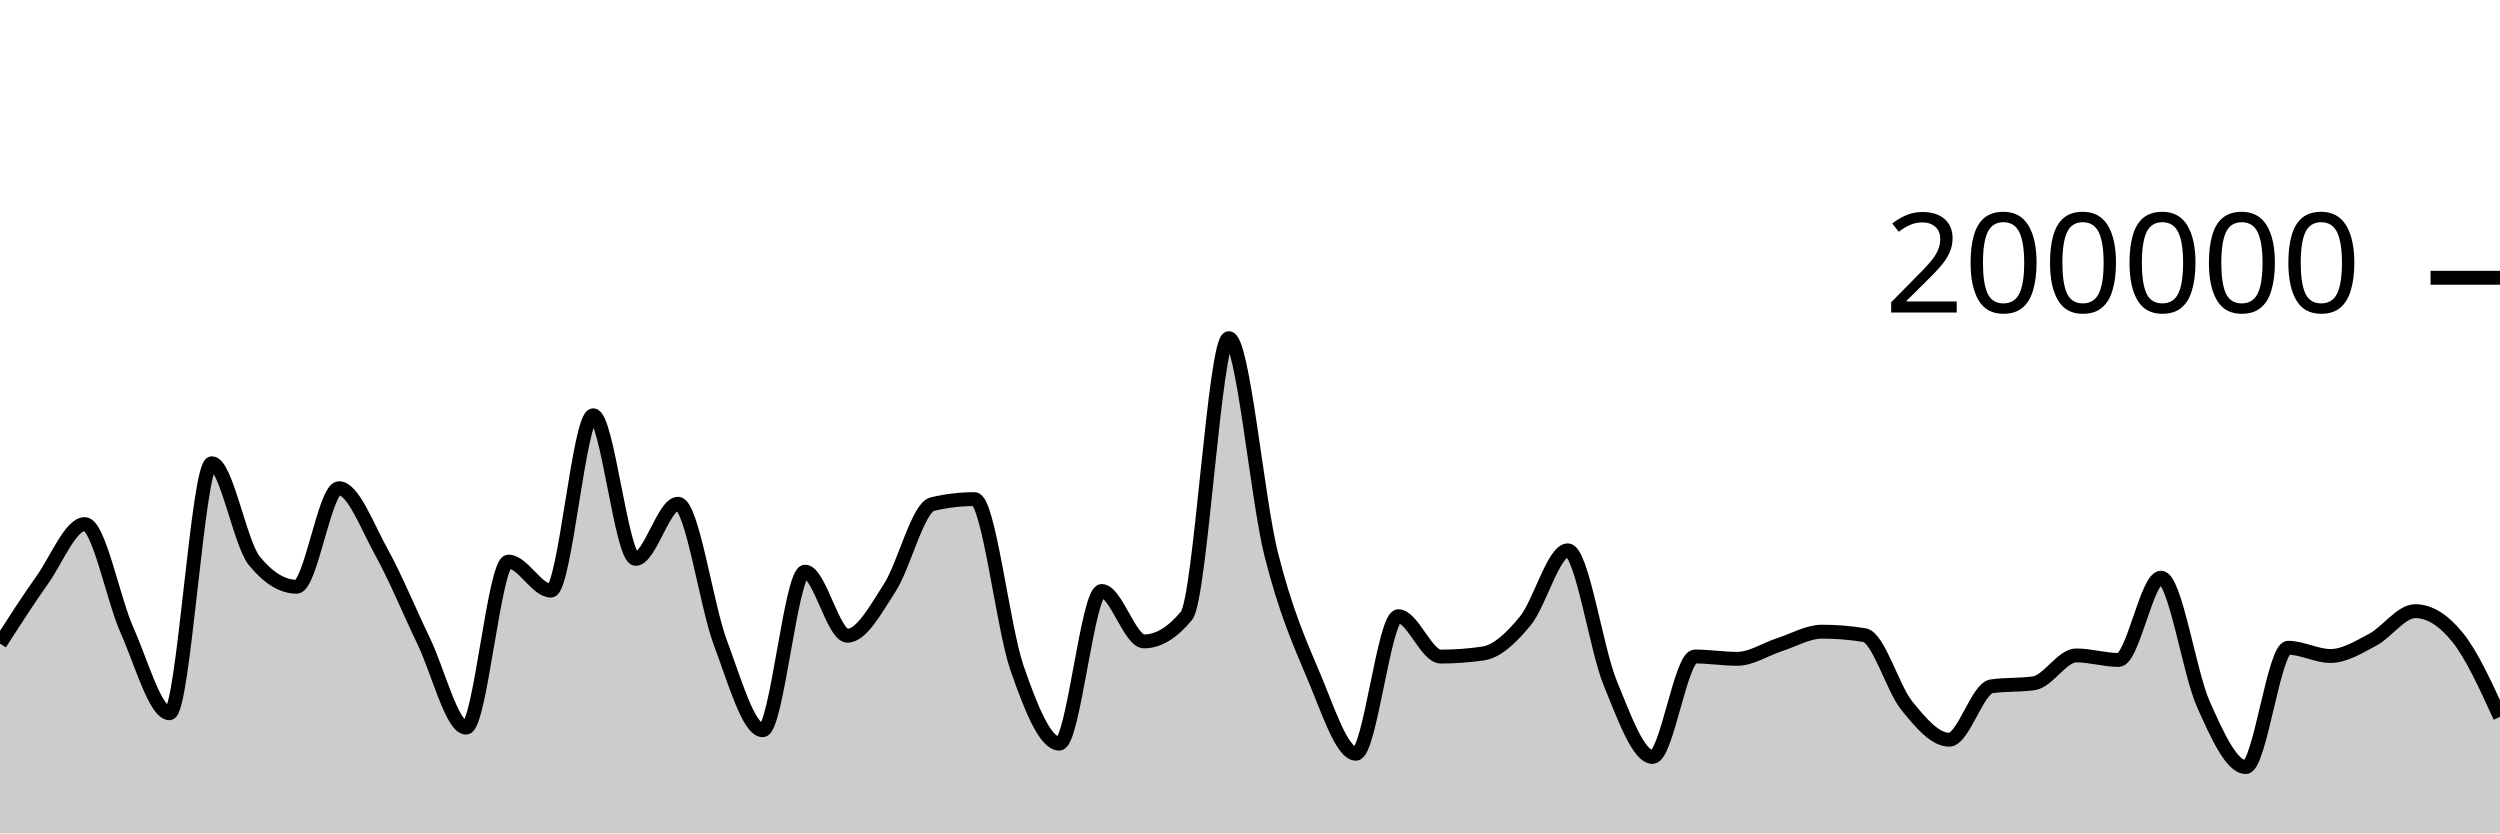
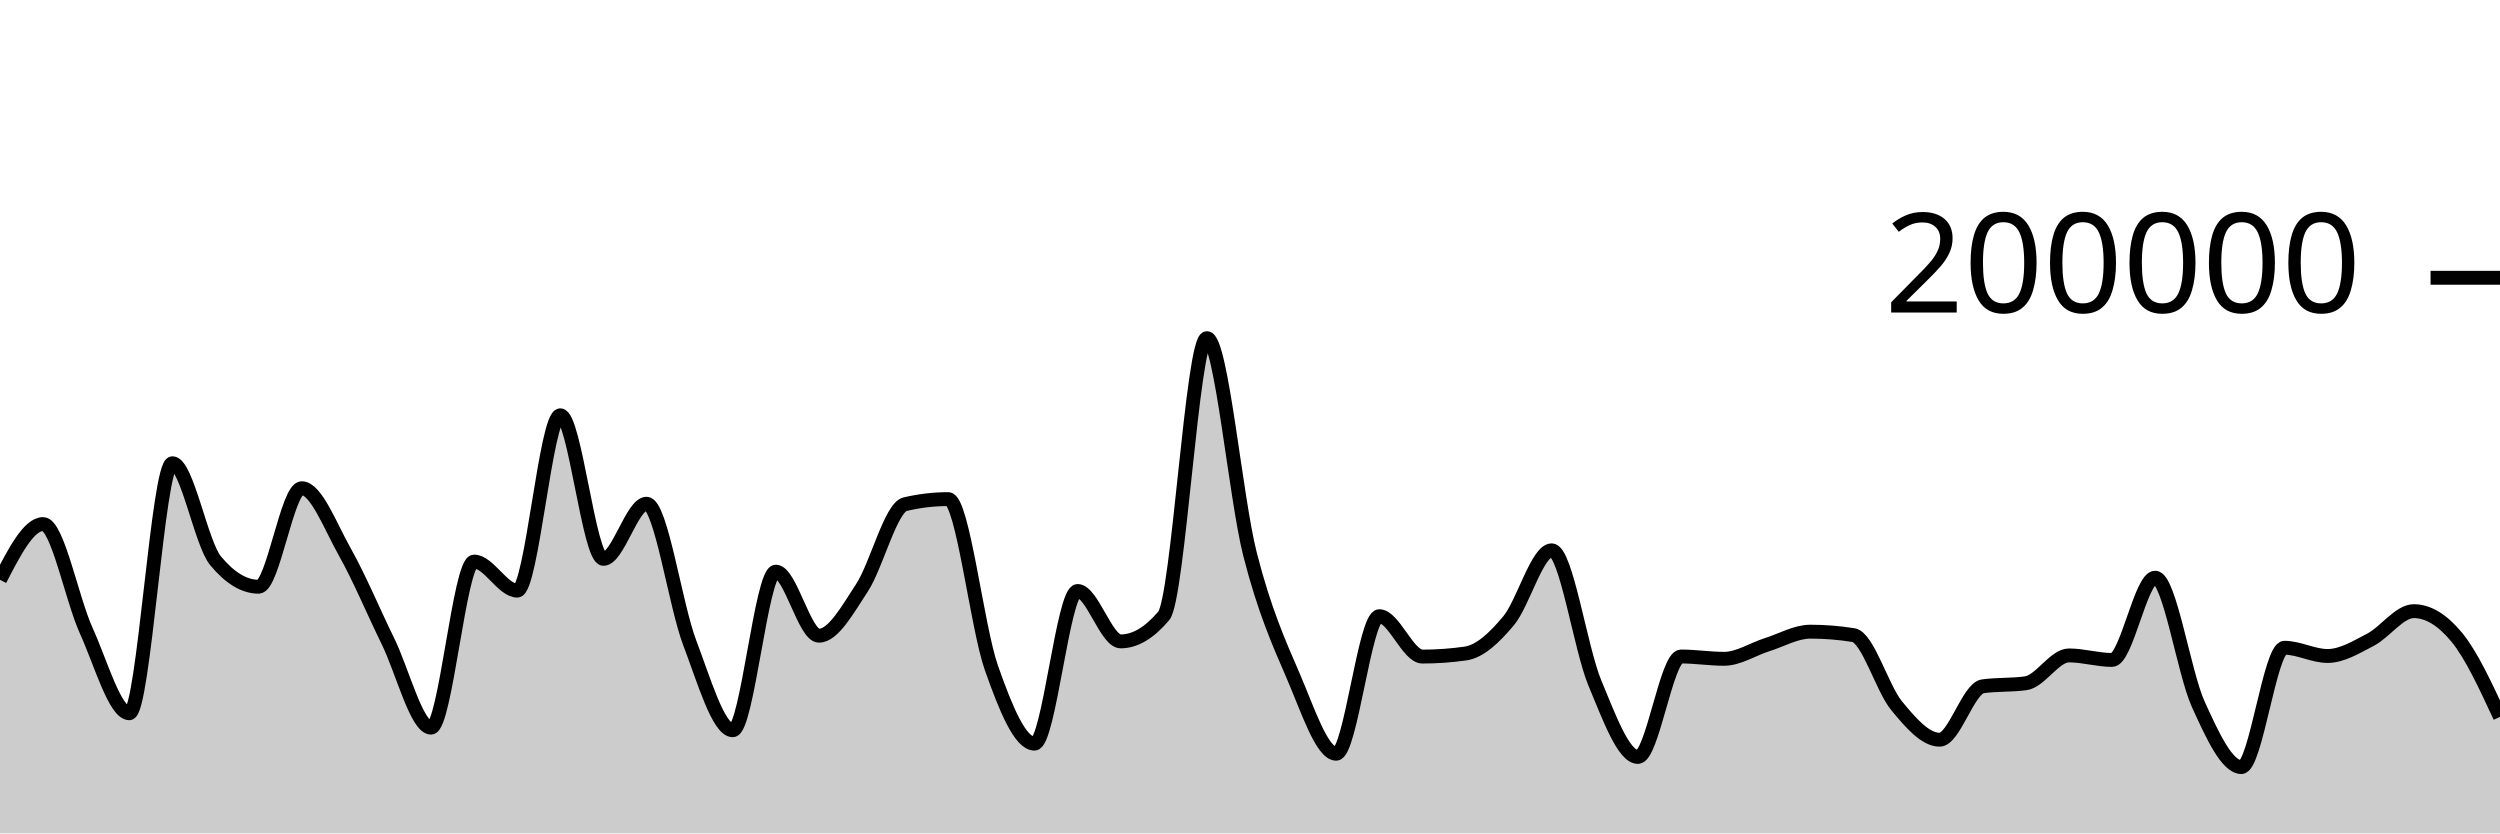
<svg xmlns="http://www.w3.org/2000/svg" viewBox="0 0 180 60">
  <g transform="translate(0,20)">
-     <path class="area" fill="rgba(0, 0, 0, 0.2)" d="M0,26.339C1.017,24.759,2.034,23.179,3.051,21.745C4.068,20.31,5.085,17.733,6.102,17.733C7.119,17.733,8.136,23.132,9.153,25.402C10.169,27.673,11.186,31.354,12.203,31.354C13.22,31.354,14.237,13.352,15.254,13.352C16.271,13.352,17.288,19.121,18.305,20.371C19.322,21.621,20.339,22.245,21.356,22.245C22.373,22.245,23.39,15.151,24.407,15.151C25.424,15.151,26.441,17.907,27.458,19.742C28.475,21.577,29.492,24.056,30.508,26.164C31.525,28.272,32.542,32.391,33.559,32.391C34.576,32.391,35.593,20.434,36.61,20.434C37.627,20.434,38.644,22.525,39.661,22.525C40.678,22.525,41.695,9.901,42.712,9.901C43.729,9.901,44.746,20.238,45.763,20.238C46.78,20.238,47.797,16.268,48.814,16.268C49.831,16.268,50.847,23.55,51.864,26.268C52.881,28.987,53.898,32.578,54.915,32.578C55.932,32.578,56.949,21.159,57.966,21.159C58.983,21.159,60,25.771,61.017,25.771C62.034,25.771,63.051,23.886,64.068,22.308C65.085,20.729,66.102,16.543,67.119,16.3C68.136,16.057,69.153,15.936,70.169,15.936C71.186,15.936,72.203,25.148,73.22,28.083C74.237,31.017,75.254,33.542,76.271,33.542C77.288,33.542,78.305,22.551,79.322,22.551C80.339,22.551,81.356,26.18,82.373,26.18C83.39,26.18,84.407,25.565,85.424,24.337C86.441,23.109,87.458,4.347,88.475,4.347C89.492,4.347,90.508,15.848,91.525,19.899C92.542,23.95,93.559,26.257,94.576,28.652C95.593,31.047,96.61,34.269,97.627,34.269C98.644,34.269,99.661,24.366,100.678,24.366C101.695,24.366,102.712,27.274,103.729,27.274C104.746,27.274,105.763,27.2,106.78,27.052C107.797,26.904,108.814,25.931,109.831,24.693C110.847,23.455,111.864,19.623,112.881,19.623C113.898,19.623,114.915,26.694,115.932,29.173C116.949,31.653,117.966,34.5,118.983,34.5C120,34.5,121.017,27.268,122.034,27.268C123.051,27.268,124.068,27.434,125.085,27.434C126.102,27.434,127.119,26.739,128.136,26.413C129.153,26.087,130.169,25.48,131.186,25.48C132.203,25.48,133.22,25.562,134.237,25.728C135.254,25.893,136.271,29.552,137.288,30.807C138.305,32.063,139.322,33.259,140.339,33.259C141.356,33.259,142.373,29.561,143.39,29.414C144.407,29.268,145.424,29.341,146.441,29.194C147.458,29.048,148.475,27.19,149.492,27.19C150.508,27.19,151.525,27.516,152.542,27.516C153.559,27.516,154.576,21.592,155.593,21.592C156.61,21.592,157.627,28.436,158.644,30.709C159.661,32.982,160.678,35.229,161.695,35.229C162.712,35.229,163.729,26.639,164.746,26.639C165.763,26.639,166.78,27.231,167.797,27.231C168.814,27.231,169.831,26.59,170.847,26.052C171.864,25.514,172.881,24.003,173.898,24.003C174.915,24.003,175.932,24.633,176.949,25.893C177.966,27.153,178.983,29.383,180,31.614L180,40C178.983,40,177.966,40,176.949,40C175.932,40,174.915,40,173.898,40C172.881,40,171.864,40,170.847,40C169.831,40,168.814,40,167.797,40C166.78,40,165.763,40,164.746,40C163.729,40,162.712,40,161.695,40C160.678,40,159.661,40,158.644,40C157.627,40,156.61,40,155.593,40C154.576,40,153.559,40,152.542,40C151.525,40,150.508,40,149.492,40C148.475,40,147.458,40,146.441,40C145.424,40,144.407,40,143.39,40C142.373,40,141.356,40,140.339,40C139.322,40,138.305,40,137.288,40C136.271,40,135.254,40,134.237,40C133.22,40,132.203,40,131.186,40C130.169,40,129.153,40,128.136,40C127.119,40,126.102,40,125.085,40C124.068,40,123.051,40,122.034,40C121.017,40,120,40,118.983,40C117.966,40,116.949,40,115.932,40C114.915,40,113.898,40,112.881,40C111.864,40,110.847,40,109.831,40C108.814,40,107.797,40,106.78,40C105.763,40,104.746,40,103.729,40C102.712,40,101.695,40,100.678,40C99.661,40,98.644,40,97.627,40C96.61,40,95.593,40,94.576,40C93.559,40,92.542,40,91.525,40C90.508,40,89.492,40,88.475,40C87.458,40,86.441,40,85.424,40C84.407,40,83.39,40,82.373,40C81.356,40,80.339,40,79.322,40C78.305,40,77.288,40,76.271,40C75.254,40,74.237,40,73.22,40C72.203,40,71.186,40,70.169,40C69.153,40,68.136,40,67.119,40C66.102,40,65.085,40,64.068,40C63.051,40,62.034,40,61.017,40C60,40,58.983,40,57.966,40C56.949,40,55.932,40,54.915,40C53.898,40,52.881,40,51.864,40C50.847,40,49.831,40,48.814,40C47.797,40,46.78,40,45.763,40C44.746,40,43.729,40,42.712,40C41.695,40,40.678,40,39.661,40C38.644,40,37.627,40,36.61,40C35.593,40,34.576,40,33.559,40C32.542,40,31.525,40,30.508,40C29.492,40,28.475,40,27.458,40C26.441,40,25.424,40,24.407,40C23.39,40,22.373,40,21.356,40C20.339,40,19.322,40,18.305,40C17.288,40,16.271,40,15.254,40C14.237,40,13.22,40,12.203,40C11.186,40,10.169,40,9.153,40C8.136,40,7.119,40,6.102,40C5.085,40,4.068,40,3.051,40C2.034,40,1.017,40,0,40Z" />
-     <path class="line" stroke="black" fill="none" d="M0,26.339C1.017,24.759,2.034,23.179,3.051,21.745C4.068,20.31,5.085,17.733,6.102,17.733C7.119,17.733,8.136,23.132,9.153,25.402C10.169,27.673,11.186,31.354,12.203,31.354C13.22,31.354,14.237,13.352,15.254,13.352C16.271,13.352,17.288,19.121,18.305,20.371C19.322,21.621,20.339,22.245,21.356,22.245C22.373,22.245,23.39,15.151,24.407,15.151C25.424,15.151,26.441,17.907,27.458,19.742C28.475,21.577,29.492,24.056,30.508,26.164C31.525,28.272,32.542,32.391,33.559,32.391C34.576,32.391,35.593,20.434,36.61,20.434C37.627,20.434,38.644,22.525,39.661,22.525C40.678,22.525,41.695,9.901,42.712,9.901C43.729,9.901,44.746,20.238,45.763,20.238C46.78,20.238,47.797,16.268,48.814,16.268C49.831,16.268,50.847,23.55,51.864,26.268C52.881,28.987,53.898,32.578,54.915,32.578C55.932,32.578,56.949,21.159,57.966,21.159C58.983,21.159,60,25.771,61.017,25.771C62.034,25.771,63.051,23.886,64.068,22.308C65.085,20.729,66.102,16.543,67.119,16.3C68.136,16.057,69.153,15.936,70.169,15.936C71.186,15.936,72.203,25.148,73.22,28.083C74.237,31.017,75.254,33.542,76.271,33.542C77.288,33.542,78.305,22.551,79.322,22.551C80.339,22.551,81.356,26.18,82.373,26.18C83.39,26.18,84.407,25.565,85.424,24.337C86.441,23.109,87.458,4.347,88.475,4.347C89.492,4.347,90.508,15.848,91.525,19.899C92.542,23.95,93.559,26.257,94.576,28.652C95.593,31.047,96.61,34.269,97.627,34.269C98.644,34.269,99.661,24.366,100.678,24.366C101.695,24.366,102.712,27.274,103.729,27.274C104.746,27.274,105.763,27.2,106.78,27.052C107.797,26.904,108.814,25.931,109.831,24.693C110.847,23.455,111.864,19.623,112.881,19.623C113.898,19.623,114.915,26.694,115.932,29.173C116.949,31.653,117.966,34.5,118.983,34.5C120,34.5,121.017,27.268,122.034,27.268C123.051,27.268,124.068,27.434,125.085,27.434C126.102,27.434,127.119,26.739,128.136,26.413C129.153,26.087,130.169,25.48,131.186,25.48C132.203,25.48,133.22,25.562,134.237,25.728C135.254,25.893,136.271,29.552,137.288,30.807C138.305,32.063,139.322,33.259,140.339,33.259C141.356,33.259,142.373,29.561,143.39,29.414C144.407,29.268,145.424,29.341,146.441,29.194C147.458,29.048,148.475,27.19,149.492,27.19C150.508,27.19,151.525,27.516,152.542,27.516C153.559,27.516,154.576,21.592,155.593,21.592C156.61,21.592,157.627,28.436,158.644,30.709C159.661,32.982,160.678,35.229,161.695,35.229C162.712,35.229,163.729,26.639,164.746,26.639C165.763,26.639,166.78,27.231,167.797,27.231C168.814,27.231,169.831,26.59,170.847,26.052C171.864,25.514,172.881,24.003,173.898,24.003C174.915,24.003,175.932,24.633,176.949,25.893C177.966,27.153,178.983,29.383,180,31.614" />
+     <path class="area" fill="rgba(0, 0, 0, 0.2)" d="M0,21.745C1.034,19.739,2.069,17.733,3.103,17.733C4.138,17.733,5.172,23.132,6.207,25.402C7.241,27.673,8.276,31.354,9.31,31.354C10.345,31.354,11.379,13.352,12.414,13.352C13.448,13.352,14.483,19.121,15.517,20.371C16.552,21.621,17.586,22.245,18.621,22.245C19.655,22.245,20.69,15.151,21.724,15.151C22.759,15.151,23.793,17.907,24.828,19.742C25.862,21.577,26.897,24.056,27.931,26.164C28.966,28.272,30,32.391,31.034,32.391C32.069,32.391,33.103,20.434,34.138,20.434C35.172,20.434,36.207,22.525,37.241,22.525C38.276,22.525,39.31,9.901,40.345,9.901C41.379,9.901,42.414,20.238,43.448,20.238C44.483,20.238,45.517,16.268,46.552,16.268C47.586,16.268,48.621,23.55,49.655,26.268C50.69,28.987,51.724,32.578,52.759,32.578C53.793,32.578,54.828,21.159,55.862,21.159C56.897,21.159,57.931,25.771,58.966,25.771C60,25.771,61.034,23.886,62.069,22.308C63.103,20.729,64.138,16.543,65.172,16.3C66.207,16.057,67.241,15.936,68.276,15.936C69.31,15.936,70.345,25.148,71.379,28.083C72.414,31.017,73.448,33.542,74.483,33.542C75.517,33.542,76.552,22.551,77.586,22.551C78.621,22.551,79.655,26.18,80.69,26.18C81.724,26.18,82.759,25.565,83.793,24.337C84.828,23.109,85.862,4.347,86.897,4.347C87.931,4.347,88.966,15.848,90,19.899C91.034,23.95,92.069,26.257,93.103,28.652C94.138,31.047,95.172,34.269,96.207,34.269C97.241,34.269,98.276,24.366,99.31,24.366C100.345,24.366,101.379,27.274,102.414,27.274C103.448,27.274,104.483,27.2,105.517,27.052C106.552,26.904,107.586,25.931,108.621,24.693C109.655,23.455,110.69,19.623,111.724,19.623C112.759,19.623,113.793,26.694,114.828,29.173C115.862,31.652,116.897,34.5,117.931,34.5C118.966,34.5,120,27.268,121.034,27.268C122.069,27.268,123.103,27.434,124.138,27.434C125.172,27.434,126.207,26.739,127.241,26.413C128.276,26.087,129.31,25.48,130.345,25.48C131.379,25.48,132.414,25.562,133.448,25.728C134.483,25.893,135.517,29.552,136.552,30.807C137.586,32.063,138.621,33.259,139.655,33.259C140.69,33.259,141.724,29.561,142.759,29.414C143.793,29.268,144.828,29.341,145.862,29.194C146.897,29.048,147.931,27.19,148.966,27.19C150,27.19,151.034,27.516,152.069,27.516C153.103,27.516,154.138,21.592,155.172,21.592C156.207,21.592,157.241,28.436,158.276,30.709C159.31,32.982,160.345,35.229,161.379,35.229C162.414,35.229,163.448,26.639,164.483,26.639C165.517,26.639,166.552,27.231,167.586,27.231C168.621,27.231,169.655,26.59,170.69,26.052C171.724,25.514,172.759,24.003,173.793,24.003C174.828,24.003,175.862,24.633,176.897,25.893C177.931,27.153,178.966,29.383,180,31.614L180,40C178.966,40,177.931,40,176.897,40C175.862,40,174.828,40,173.793,40C172.759,40,171.724,40,170.69,40C169.655,40,168.621,40,167.586,40C166.552,40,165.517,40,164.483,40C163.448,40,162.414,40,161.379,40C160.345,40,159.31,40,158.276,40C157.241,40,156.207,40,155.172,40C154.138,40,153.103,40,152.069,40C151.034,40,150,40,148.966,40C147.931,40,146.897,40,145.862,40C144.828,40,143.793,40,142.759,40C141.724,40,140.69,40,139.655,40C138.621,40,137.586,40,136.552,40C135.517,40,134.483,40,133.448,40C132.414,40,131.379,40,130.345,40C129.31,40,128.276,40,127.241,40C126.207,40,125.172,40,124.138,40C123.103,40,122.069,40,121.034,40C120,40,118.966,40,117.931,40C116.897,40,115.862,40,114.828,40C113.793,40,112.759,40,111.724,40C110.69,40,109.655,40,108.621,40C107.586,40,106.552,40,105.517,40C104.483,40,103.448,40,102.414,40C101.379,40,100.345,40,99.31,40C98.276,40,97.241,40,96.207,40C95.172,40,94.138,40,93.103,40C92.069,40,91.034,40,90,40C88.966,40,87.931,40,86.897,40C85.862,40,84.828,40,83.793,40C82.759,40,81.724,40,80.69,40C79.655,40,78.621,40,77.586,40C76.552,40,75.517,40,74.483,40C73.448,40,72.414,40,71.379,40C70.345,40,69.31,40,68.276,40C67.241,40,66.207,40,65.172,40C64.138,40,63.103,40,62.069,40C61.034,40,60,40,58.966,40C57.931,40,56.897,40,55.862,40C54.828,40,53.793,40,52.759,40C51.724,40,50.69,40,49.655,40C48.621,40,47.586,40,46.552,40C45.517,40,44.483,40,43.448,40C42.414,40,41.379,40,40.345,40C39.31,40,38.276,40,37.241,40C36.207,40,35.172,40,34.138,40C33.103,40,32.069,40,31.034,40C30,40,28.966,40,27.931,40C26.897,40,25.862,40,24.828,40C23.793,40,22.759,40,21.724,40C20.69,40,19.655,40,18.621,40C17.586,40,16.552,40,15.517,40C14.483,40,13.448,40,12.414,40C11.379,40,10.345,40,9.31,40C8.276,40,7.241,40,6.207,40C5.172,40,4.138,40,3.103,40C2.069,40,1.034,40,0,40Z" />
+     <path class="line" stroke="black" fill="none" d="M0,21.745C1.034,19.739,2.069,17.733,3.103,17.733C4.138,17.733,5.172,23.132,6.207,25.402C7.241,27.673,8.276,31.354,9.31,31.354C10.345,31.354,11.379,13.352,12.414,13.352C13.448,13.352,14.483,19.121,15.517,20.371C16.552,21.621,17.586,22.245,18.621,22.245C19.655,22.245,20.69,15.151,21.724,15.151C22.759,15.151,23.793,17.907,24.828,19.742C25.862,21.577,26.897,24.056,27.931,26.164C28.966,28.272,30,32.391,31.034,32.391C32.069,32.391,33.103,20.434,34.138,20.434C35.172,20.434,36.207,22.525,37.241,22.525C38.276,22.525,39.31,9.901,40.345,9.901C41.379,9.901,42.414,20.238,43.448,20.238C44.483,20.238,45.517,16.268,46.552,16.268C47.586,16.268,48.621,23.55,49.655,26.268C50.69,28.987,51.724,32.578,52.759,32.578C53.793,32.578,54.828,21.159,55.862,21.159C56.897,21.159,57.931,25.771,58.966,25.771C60,25.771,61.034,23.886,62.069,22.308C63.103,20.729,64.138,16.543,65.172,16.3C66.207,16.057,67.241,15.936,68.276,15.936C69.31,15.936,70.345,25.148,71.379,28.083C72.414,31.017,73.448,33.542,74.483,33.542C75.517,33.542,76.552,22.551,77.586,22.551C78.621,22.551,79.655,26.18,80.69,26.18C81.724,26.18,82.759,25.565,83.793,24.337C84.828,23.109,85.862,4.347,86.897,4.347C87.931,4.347,88.966,15.848,90,19.899C91.034,23.95,92.069,26.257,93.103,28.652C94.138,31.047,95.172,34.269,96.207,34.269C97.241,34.269,98.276,24.366,99.31,24.366C100.345,24.366,101.379,27.274,102.414,27.274C103.448,27.274,104.483,27.2,105.517,27.052C106.552,26.904,107.586,25.931,108.621,24.693C109.655,23.455,110.69,19.623,111.724,19.623C112.759,19.623,113.793,26.694,114.828,29.173C115.862,31.652,116.897,34.5,117.931,34.5C118.966,34.5,120,27.268,121.034,27.268C122.069,27.268,123.103,27.434,124.138,27.434C125.172,27.434,126.207,26.739,127.241,26.413C128.276,26.087,129.31,25.48,130.345,25.48C131.379,25.48,132.414,25.562,133.448,25.728C134.483,25.893,135.517,29.552,136.552,30.807C137.586,32.063,138.621,33.259,139.655,33.259C140.69,33.259,141.724,29.561,142.759,29.414C143.793,29.268,144.828,29.341,145.862,29.194C146.897,29.048,147.931,27.19,148.966,27.19C150,27.19,151.034,27.516,152.069,27.516C153.103,27.516,154.138,21.592,155.172,21.592C156.207,21.592,157.241,28.436,158.276,30.709C159.31,32.982,160.345,35.229,161.379,35.229C162.414,35.229,163.448,26.639,164.483,26.639C165.517,26.639,166.552,27.231,167.586,27.231C168.621,27.231,169.655,26.59,170.69,26.052C171.724,25.514,172.759,24.003,173.793,24.003C174.828,24.003,175.862,24.633,176.897,25.893C177.931,27.153,178.966,29.383,180,31.614" />
    <path class="axis-ceiling" stroke-width="1" stroke="black" fill="none" d="M175,0L180,0" />
    <text class="axis-ceiling-label" font-family="sans-serif" text-anchor="end" font-size="10px" x="170" y="2.5">200000</text>
  </g>
</svg>
